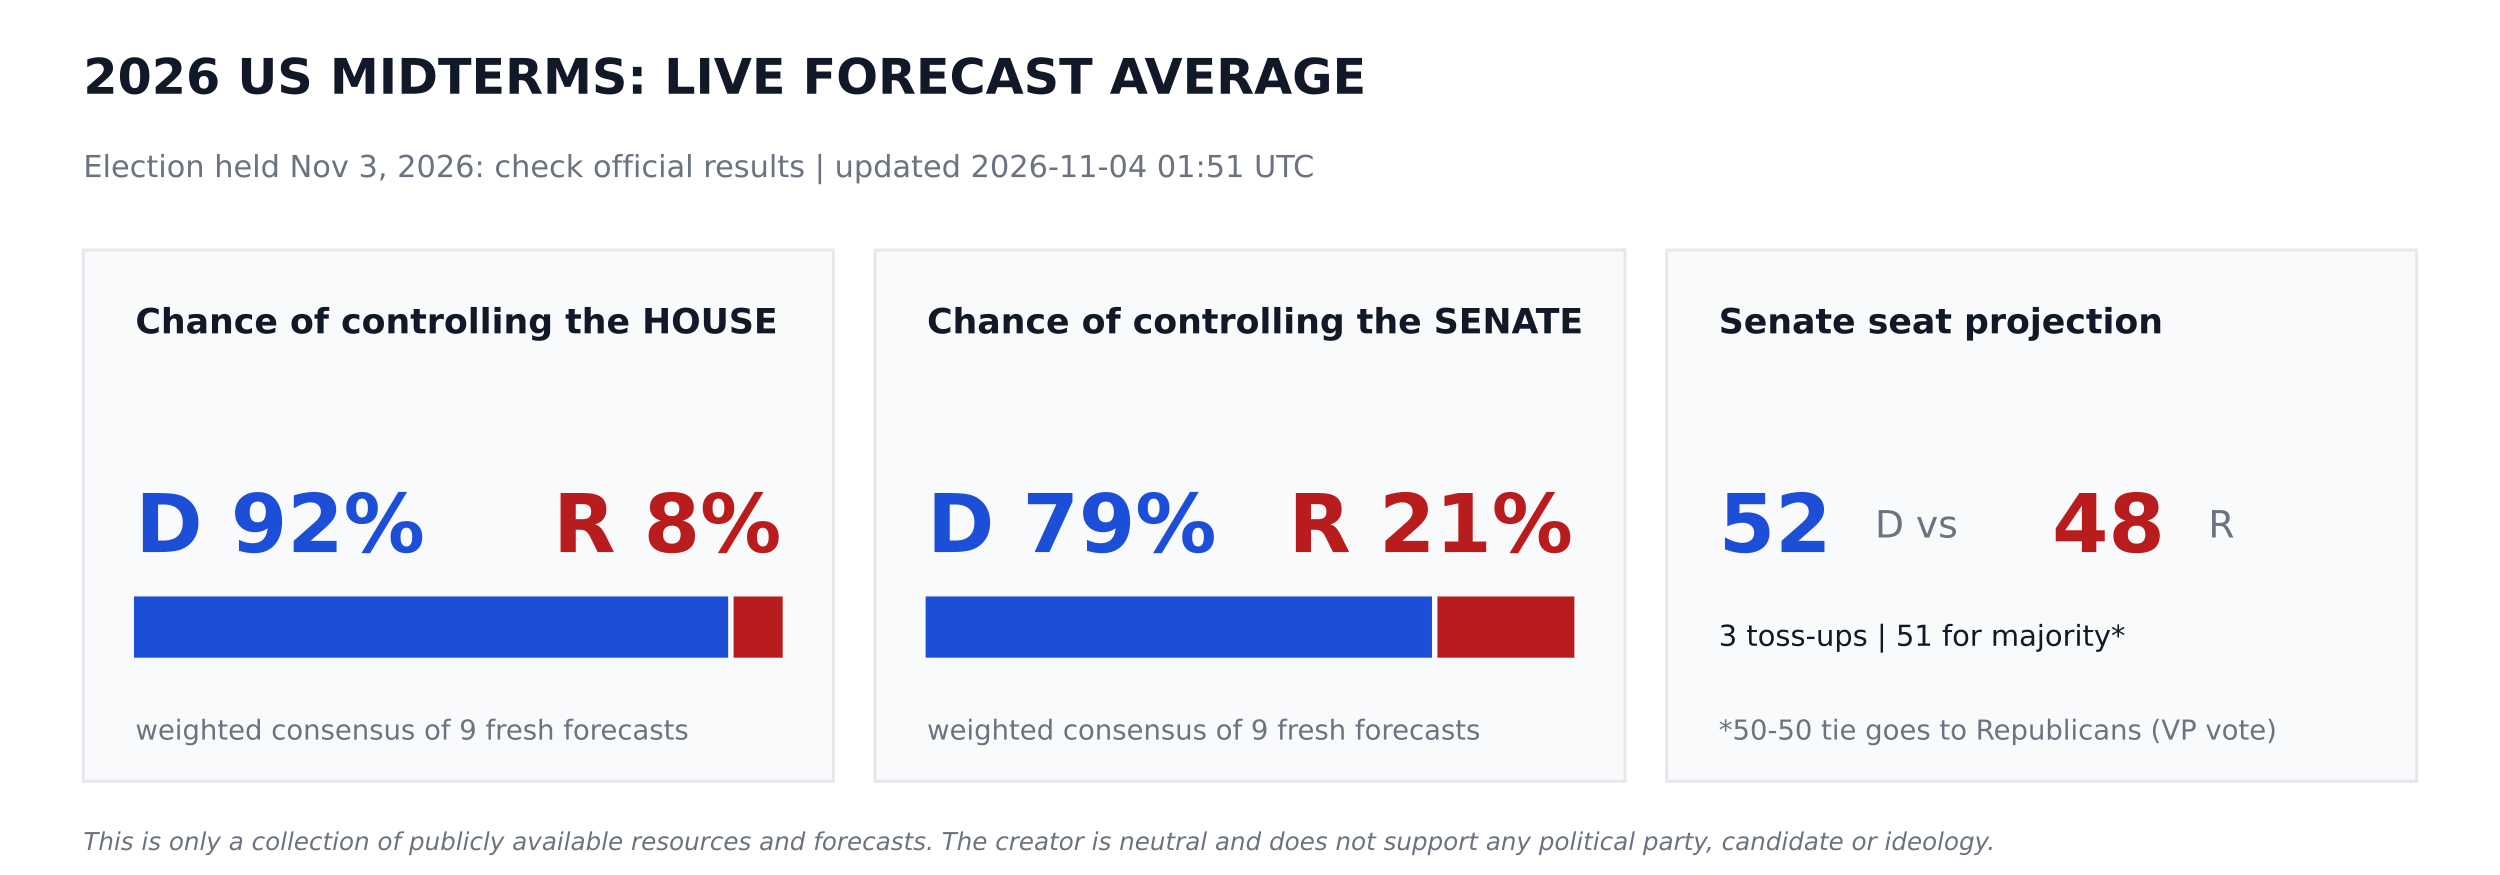
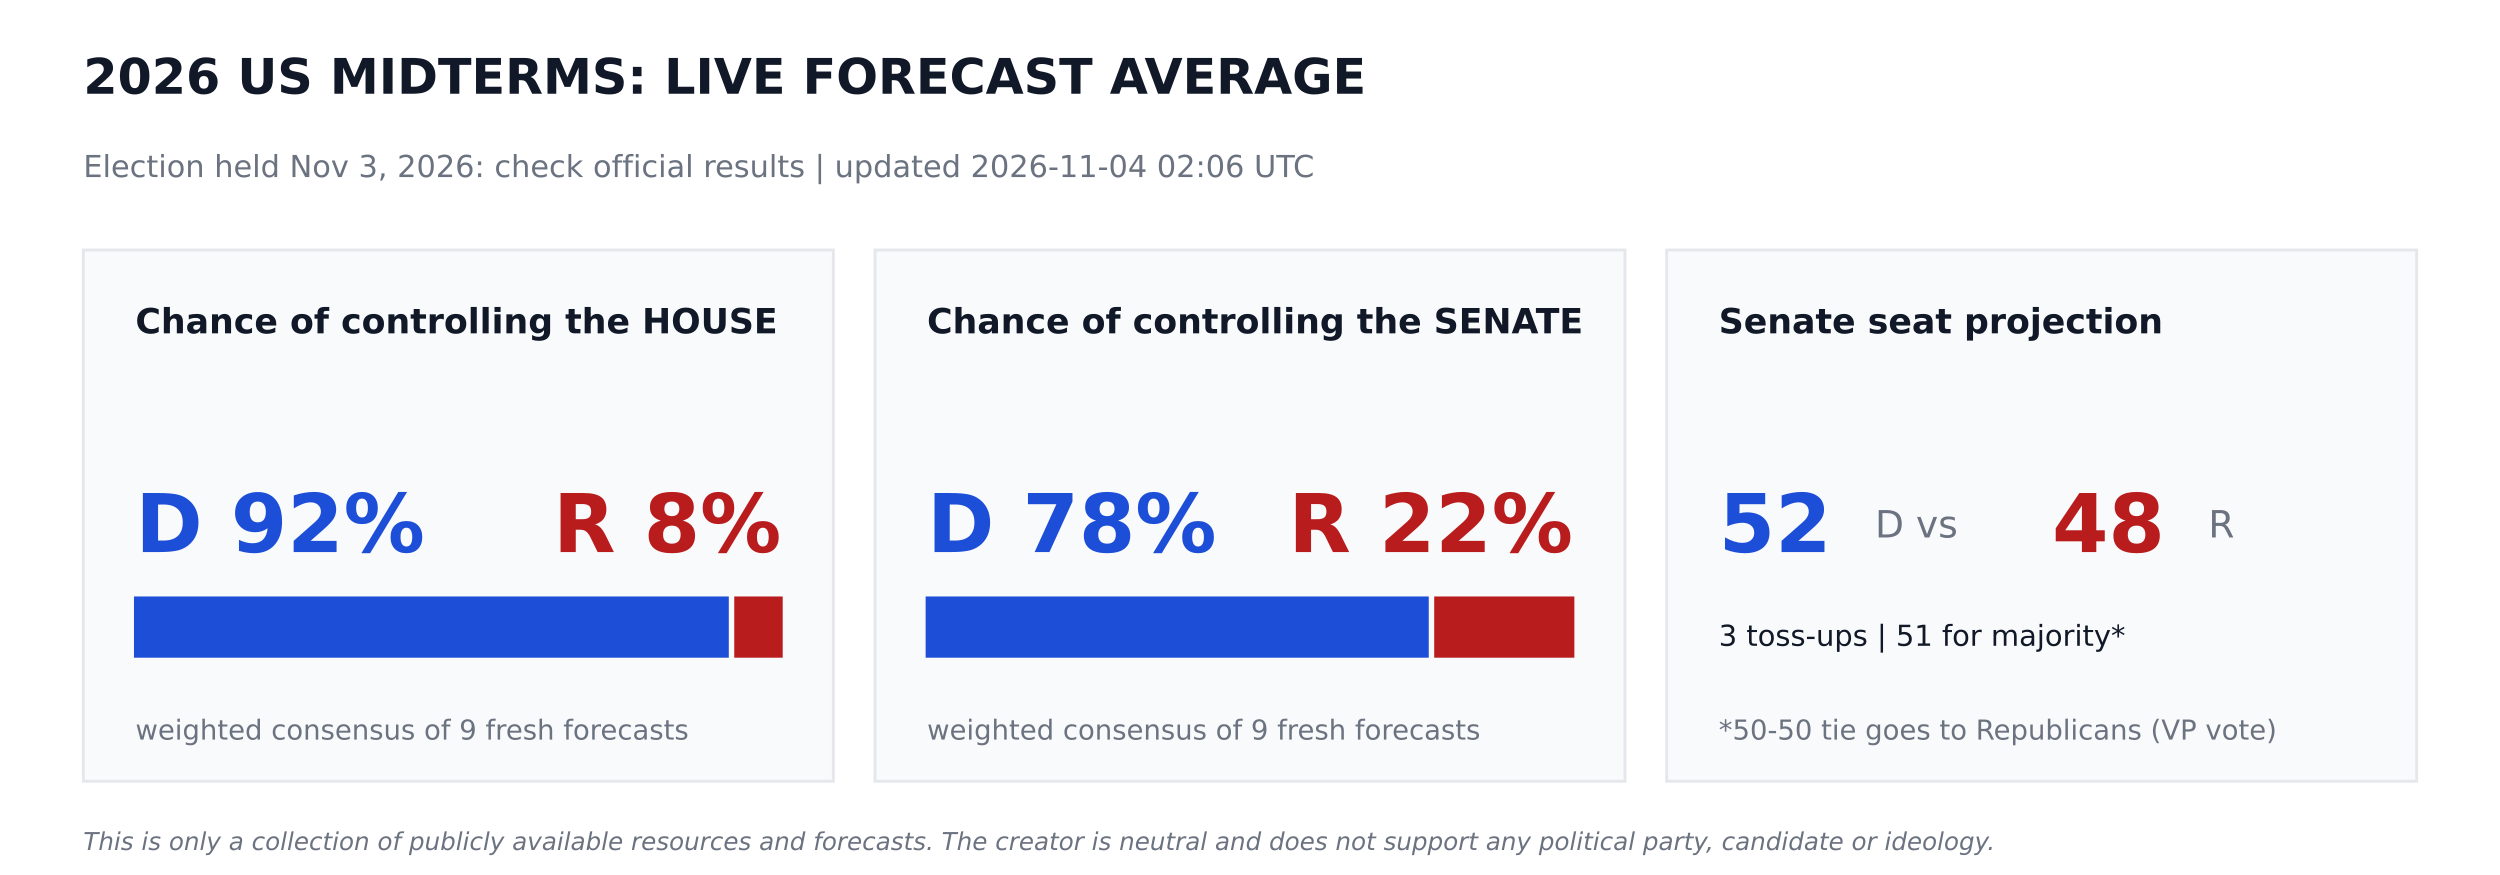
<svg xmlns="http://www.w3.org/2000/svg" width="864pt" height="302.4pt" viewBox="0 0 864 302.4" version="1.1">
  <defs>
    <style type="text/css">*{stroke-linejoin: round; stroke-linecap: butt}</style>
  </defs>
  <g id="figure_1">
    <g id="patch_1">
      <path d="M 0 302.4  L 864 302.4  L 864 0  L 0 0  z " style="fill: #ffffff" />
    </g>
    <g id="axes_1">
      <g id="patch_2">
-         <path d="M 28.8 270  L 288 270  L 288 86.4  L 28.8 86.4  z " clip-path="url(#pc0419cb044)" style="fill: #f9fafb; stroke: #e5e7eb; stroke-linejoin: miter" />
+         <path d="M 28.8 270  L 288 270  L 288 86.4  L 28.8 86.4  z " clip-path="url(#paab91f6cdc)" style="fill: #f9fafb; stroke: #e5e7eb; stroke-linejoin: miter" />
      </g>
      <g id="patch_3">
-         <path d="M 46.8 226.8  L 251.15 226.8  L 251.15 206.64  L 46.8 206.64  z " clip-path="url(#pc0419cb044)" style="fill: #1d4ed8; stroke: #1d4ed8; stroke-linejoin: miter" />
+         <path d="M 46.8 226.8  L 251.374 226.8  L 251.374 206.64  L 46.8 206.64  z " clip-path="url(#paab91f6cdc)" style="fill: #1d4ed8; stroke: #1d4ed8; stroke-linejoin: miter" />
      </g>
      <g id="patch_4">
-         <path d="M 254.03 226.8  L 270 226.8  L 270 206.64  L 254.03 206.64  z " clip-path="url(#pc0419cb044)" style="fill: #b91c1c; stroke: #b91c1c; stroke-linejoin: miter" />
+         <path d="M 254.254 226.8  L 270 226.8  L 270 206.64  L 254.254 206.64  z " clip-path="url(#paab91f6cdc)" style="fill: #b91c1c; stroke: #b91c1c; stroke-linejoin: miter" />
      </g>
      <g id="patch_5">
-         <path d="M 302.4 270  L 561.6 270  L 561.6 86.4  L 302.4 86.4  z " clip-path="url(#pc0419cb044)" style="fill: #f9fafb; stroke: #e5e7eb; stroke-linejoin: miter" />
+         <path d="M 302.4 270  L 561.6 270  L 561.6 86.4  L 302.4 86.4  z " clip-path="url(#paab91f6cdc)" style="fill: #f9fafb; stroke: #e5e7eb; stroke-linejoin: miter" />
      </g>
      <g id="patch_6">
-         <path d="M 320.4 226.8  L 494.395 226.8  L 494.395 206.64  L 320.4 206.64  z " clip-path="url(#pc0419cb044)" style="fill: #1d4ed8; stroke: #1d4ed8; stroke-linejoin: miter" />
+         <path d="M 320.4 226.8  L 493.279 226.8  L 493.279 206.64  L 320.4 206.64  z " clip-path="url(#paab91f6cdc)" style="fill: #1d4ed8; stroke: #1d4ed8; stroke-linejoin: miter" />
      </g>
      <g id="patch_7">
-         <path d="M 497.275 226.8  L 543.6 226.8  L 543.6 206.64  L 497.275 206.64  z " clip-path="url(#pc0419cb044)" style="fill: #b91c1c; stroke: #b91c1c; stroke-linejoin: miter" />
+         <path d="M 496.159 226.8  L 543.6 226.8  L 543.6 206.64  L 496.159 206.64  z " clip-path="url(#paab91f6cdc)" style="fill: #b91c1c; stroke: #b91c1c; stroke-linejoin: miter" />
      </g>
      <g id="patch_8">
-         <path d="M 576 270  L 835.2 270  L 835.2 86.4  L 576 86.4  z " clip-path="url(#pc0419cb044)" style="fill: #f9fafb; stroke: #e5e7eb; stroke-linejoin: miter" />
+         <path d="M 576 270  L 835.2 270  L 835.2 86.4  L 576 86.4  z " clip-path="url(#paab91f6cdc)" style="fill: #f9fafb; stroke: #e5e7eb; stroke-linejoin: miter" />
      </g>
      <g id="text_1">
        <text style="font-weight: 700; font-size: 17px; font-family: 'DejaVu Sans'; text-anchor: start; fill: #111827" x="28.8" y="32.4" transform="rotate(-0 28.8 32.4)">2026 US MIDTERMS: LIVE FORECAST AVERAGE</text>
      </g>
      <g id="text_2">
-         <text style="font-size: 10.5px; font-family: 'DejaVu Sans'; text-anchor: start; fill: #6b7280" x="28.8" y="61.2" transform="rotate(-0 28.8 61.2)">Election held Nov 3, 2026: check official results   |   updated 2026-11-04 01:51 UTC</text>
+         <text style="font-size: 10.5px; font-family: 'DejaVu Sans'; text-anchor: start; fill: #6b7280" x="28.8" y="61.2" transform="rotate(-0 28.8 61.2)">Election held Nov 3, 2026: check official results   |   updated 2026-11-04 02:06 UTC</text>
      </g>
      <g id="text_3">
        <text style="font-weight: 700; font-size: 12px; font-family: 'DejaVu Sans'; text-anchor: start; fill: #111827" x="46.8" y="115.2" transform="rotate(-0 46.8 115.2)">Chance of controlling the HOUSE</text>
      </g>
      <g id="text_4">
        <text style="font-weight: 700; font-size: 28px; font-family: 'DejaVu Sans'; text-anchor: start; fill: #1d4ed8" x="46.8" y="190.8" transform="rotate(-0 46.8 190.8)">D 92%</text>
      </g>
      <g id="text_5">
        <text style="font-weight: 700; font-size: 28px; font-family: 'DejaVu Sans'; text-anchor: end; fill: #b91c1c" x="270" y="190.8" transform="rotate(-0 270 190.8)">R 8%</text>
      </g>
      <g id="text_6">
        <text style="font-size: 9.5px; font-family: 'DejaVu Sans'; text-anchor: start; fill: #6b7280" x="46.8" y="255.6" transform="rotate(-0 46.8 255.6)">weighted consensus of 9 fresh forecasts</text>
      </g>
      <g id="text_7">
        <text style="font-weight: 700; font-size: 12px; font-family: 'DejaVu Sans'; text-anchor: start; fill: #111827" x="320.4" y="115.2" transform="rotate(-0 320.4 115.2)">Chance of controlling the SENATE</text>
      </g>
      <g id="text_8">
-         <text style="font-weight: 700; font-size: 28px; font-family: 'DejaVu Sans'; text-anchor: start; fill: #1d4ed8" x="320.4" y="190.8" transform="rotate(-0 320.4 190.8)">D 79%</text>
+         <text style="font-weight: 700; font-size: 28px; font-family: 'DejaVu Sans'; text-anchor: start; fill: #1d4ed8" x="320.4" y="190.8" transform="rotate(-0 320.4 190.8)">D 78%</text>
      </g>
      <g id="text_9">
-         <text style="font-weight: 700; font-size: 28px; font-family: 'DejaVu Sans'; text-anchor: end; fill: #b91c1c" x="543.6" y="190.8" transform="rotate(-0 543.6 190.8)">R 21%</text>
+         <text style="font-weight: 700; font-size: 28px; font-family: 'DejaVu Sans'; text-anchor: end; fill: #b91c1c" x="543.6" y="190.8" transform="rotate(-0 543.6 190.8)">R 22%</text>
      </g>
      <g id="text_10">
        <text style="font-size: 9.5px; font-family: 'DejaVu Sans'; text-anchor: start; fill: #6b7280" x="320.4" y="255.6" transform="rotate(-0 320.4 255.6)">weighted consensus of 9 fresh forecasts</text>
      </g>
      <g id="text_11">
        <text style="font-weight: 700; font-size: 12px; font-family: 'DejaVu Sans'; text-anchor: start; fill: #111827" x="594" y="115.2" transform="rotate(-0 594 115.2)">Senate seat projection</text>
      </g>
      <g id="text_12">
        <text style="font-weight: 700; font-size: 28px; font-family: 'DejaVu Sans'; text-anchor: start; fill: #1d4ed8" x="594" y="190.8" transform="rotate(-0 594 190.8)">52</text>
      </g>
      <g id="text_13">
        <text style="font-size: 13px; font-family: 'DejaVu Sans'; text-anchor: start; fill: #6b7280" x="648" y="185.76" transform="rotate(-0 648 185.76)">D  vs</text>
      </g>
      <g id="text_14">
        <text style="font-weight: 700; font-size: 28px; font-family: 'DejaVu Sans'; text-anchor: start; fill: #b91c1c" x="709.2" y="190.8" transform="rotate(-0 709.2 190.8)">48</text>
      </g>
      <g id="text_15">
        <text style="font-size: 13px; font-family: 'DejaVu Sans'; text-anchor: start; fill: #6b7280" x="763.2" y="185.76" transform="rotate(-0 763.2 185.76)">R</text>
      </g>
      <g id="text_16">
        <text style="font-size: 10px; font-family: 'DejaVu Sans'; text-anchor: start; fill: #111827" x="594" y="223.2" transform="rotate(-0 594 223.2)">3 toss-ups  |  51 for majority*</text>
      </g>
      <g id="text_17">
        <text style="font-size: 9.5px; font-family: 'DejaVu Sans'; text-anchor: start; fill: #6b7280" x="594" y="255.6" transform="rotate(-0 594 255.6)">*50-50 tie goes to Republicans (VP vote)</text>
      </g>
      <g id="text_18">
        <text style="font-style: italic; font-size: 8.5px; font-family: 'DejaVu Sans'; text-anchor: start; fill: #6b7280" x="28.8" y="293.76" transform="rotate(-0 28.8 293.76)">This is only a collection of publicly available resources and forecasts. The creator is neutral and does not support any political party, candidate or ideology.</text>
      </g>
    </g>
  </g>
  <defs>
-     <clipPath id="pc0419cb044">
+     <clipPath id="paab91f6cdc">
      <rect x="0" y="0" width="864" height="302.4" />
    </clipPath>
  </defs>
</svg>
